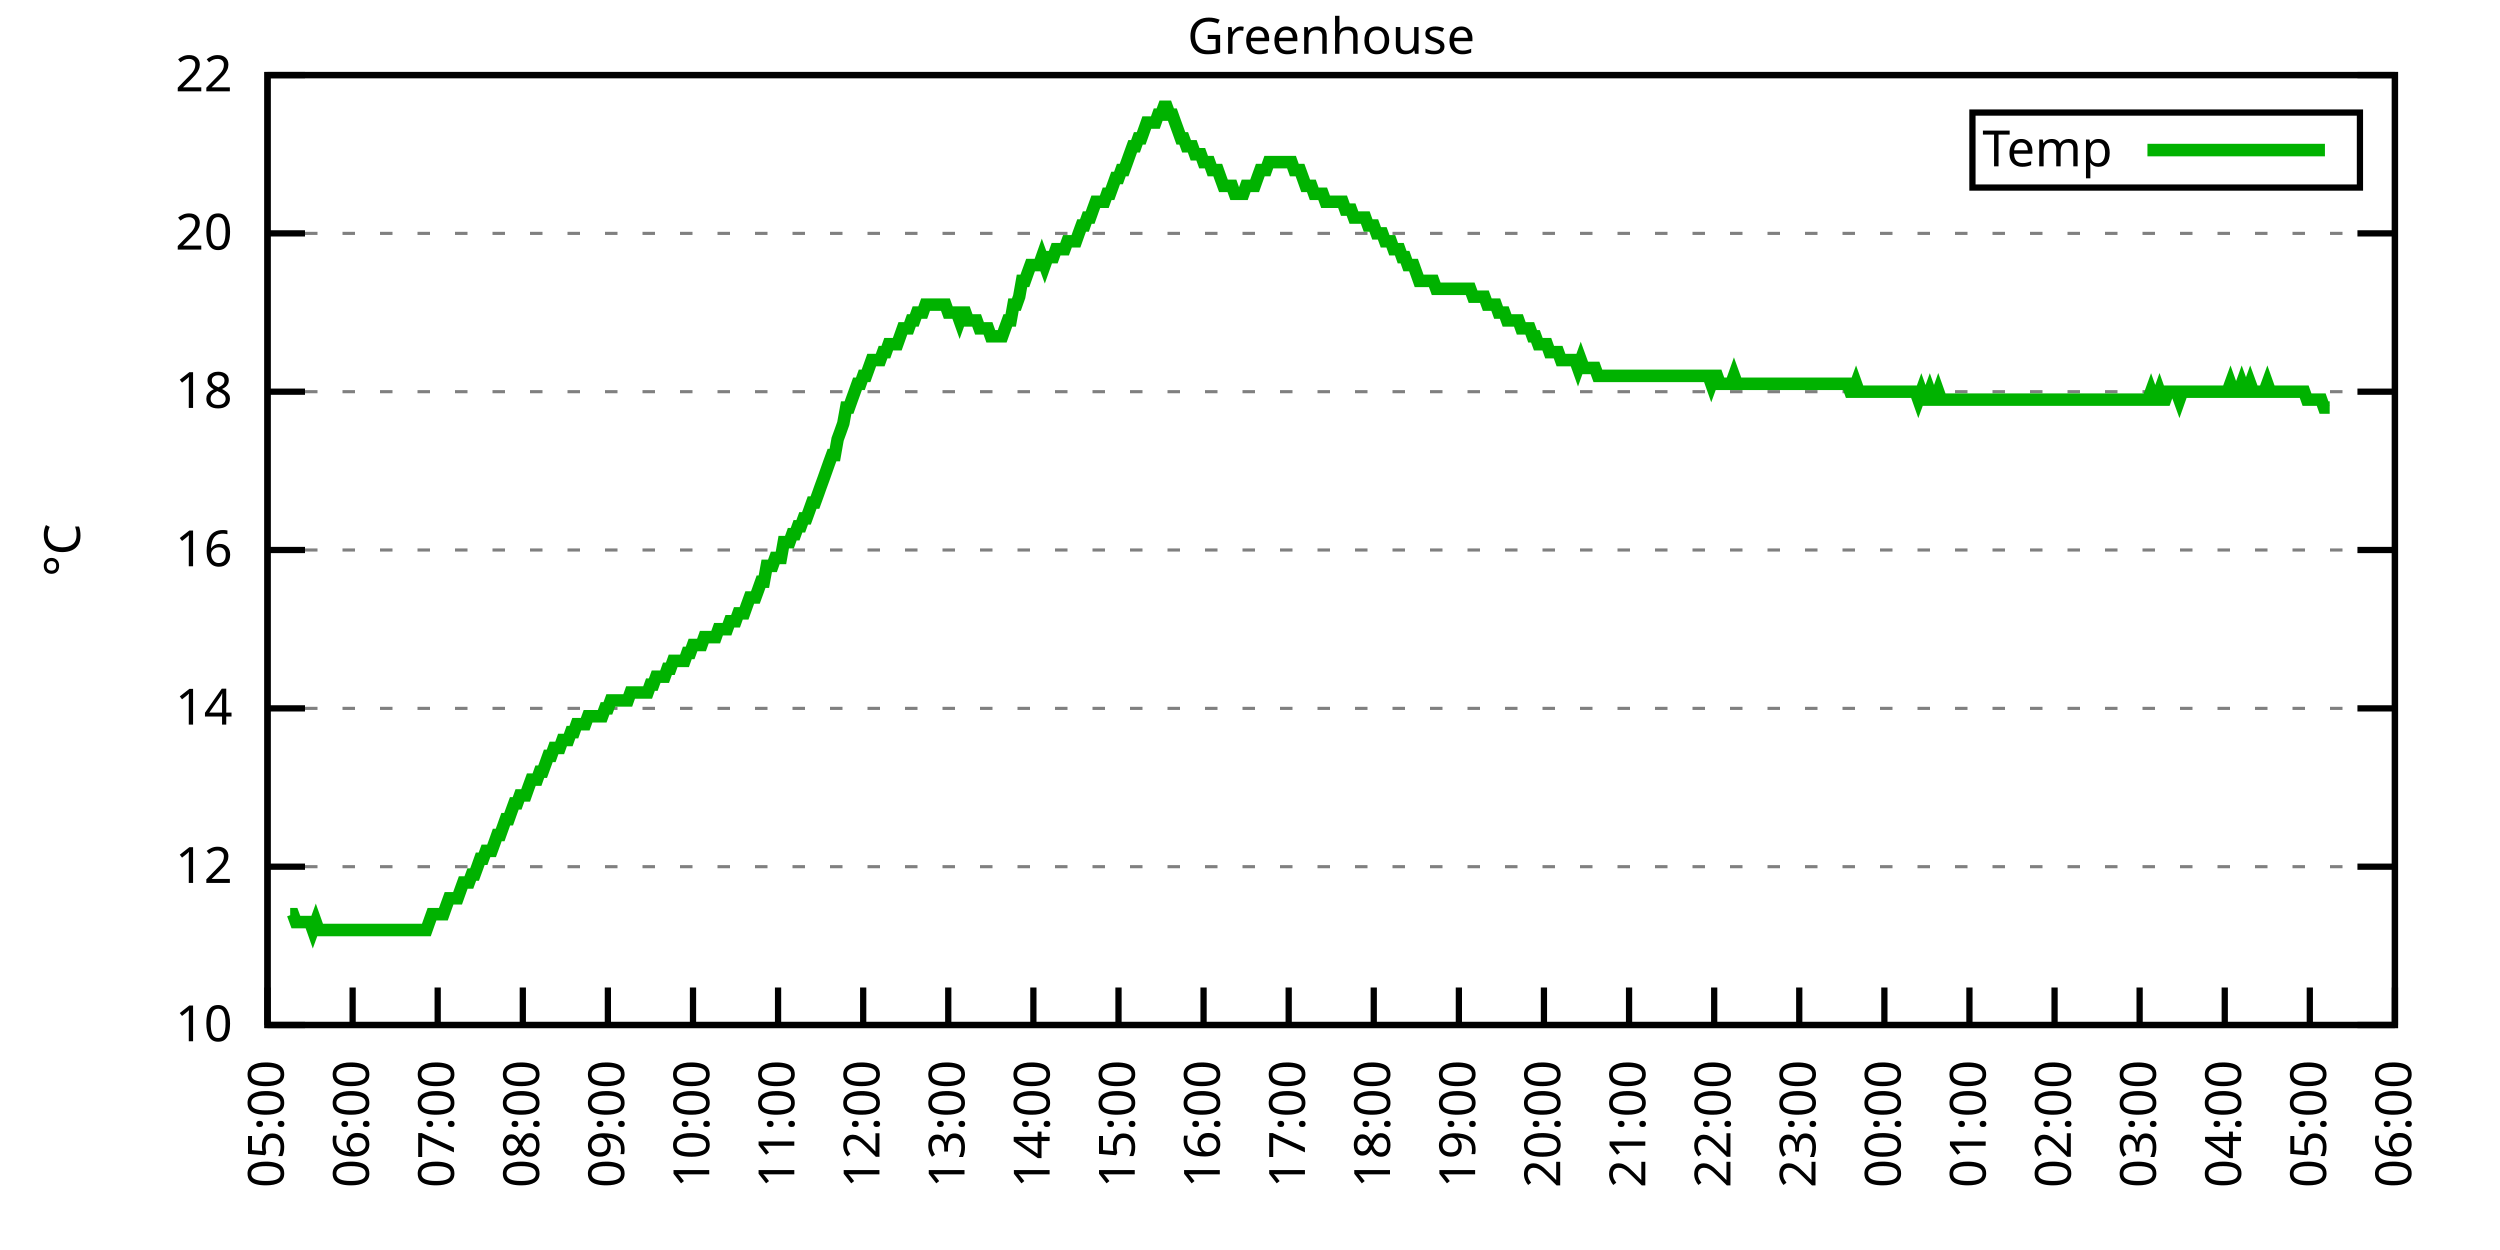
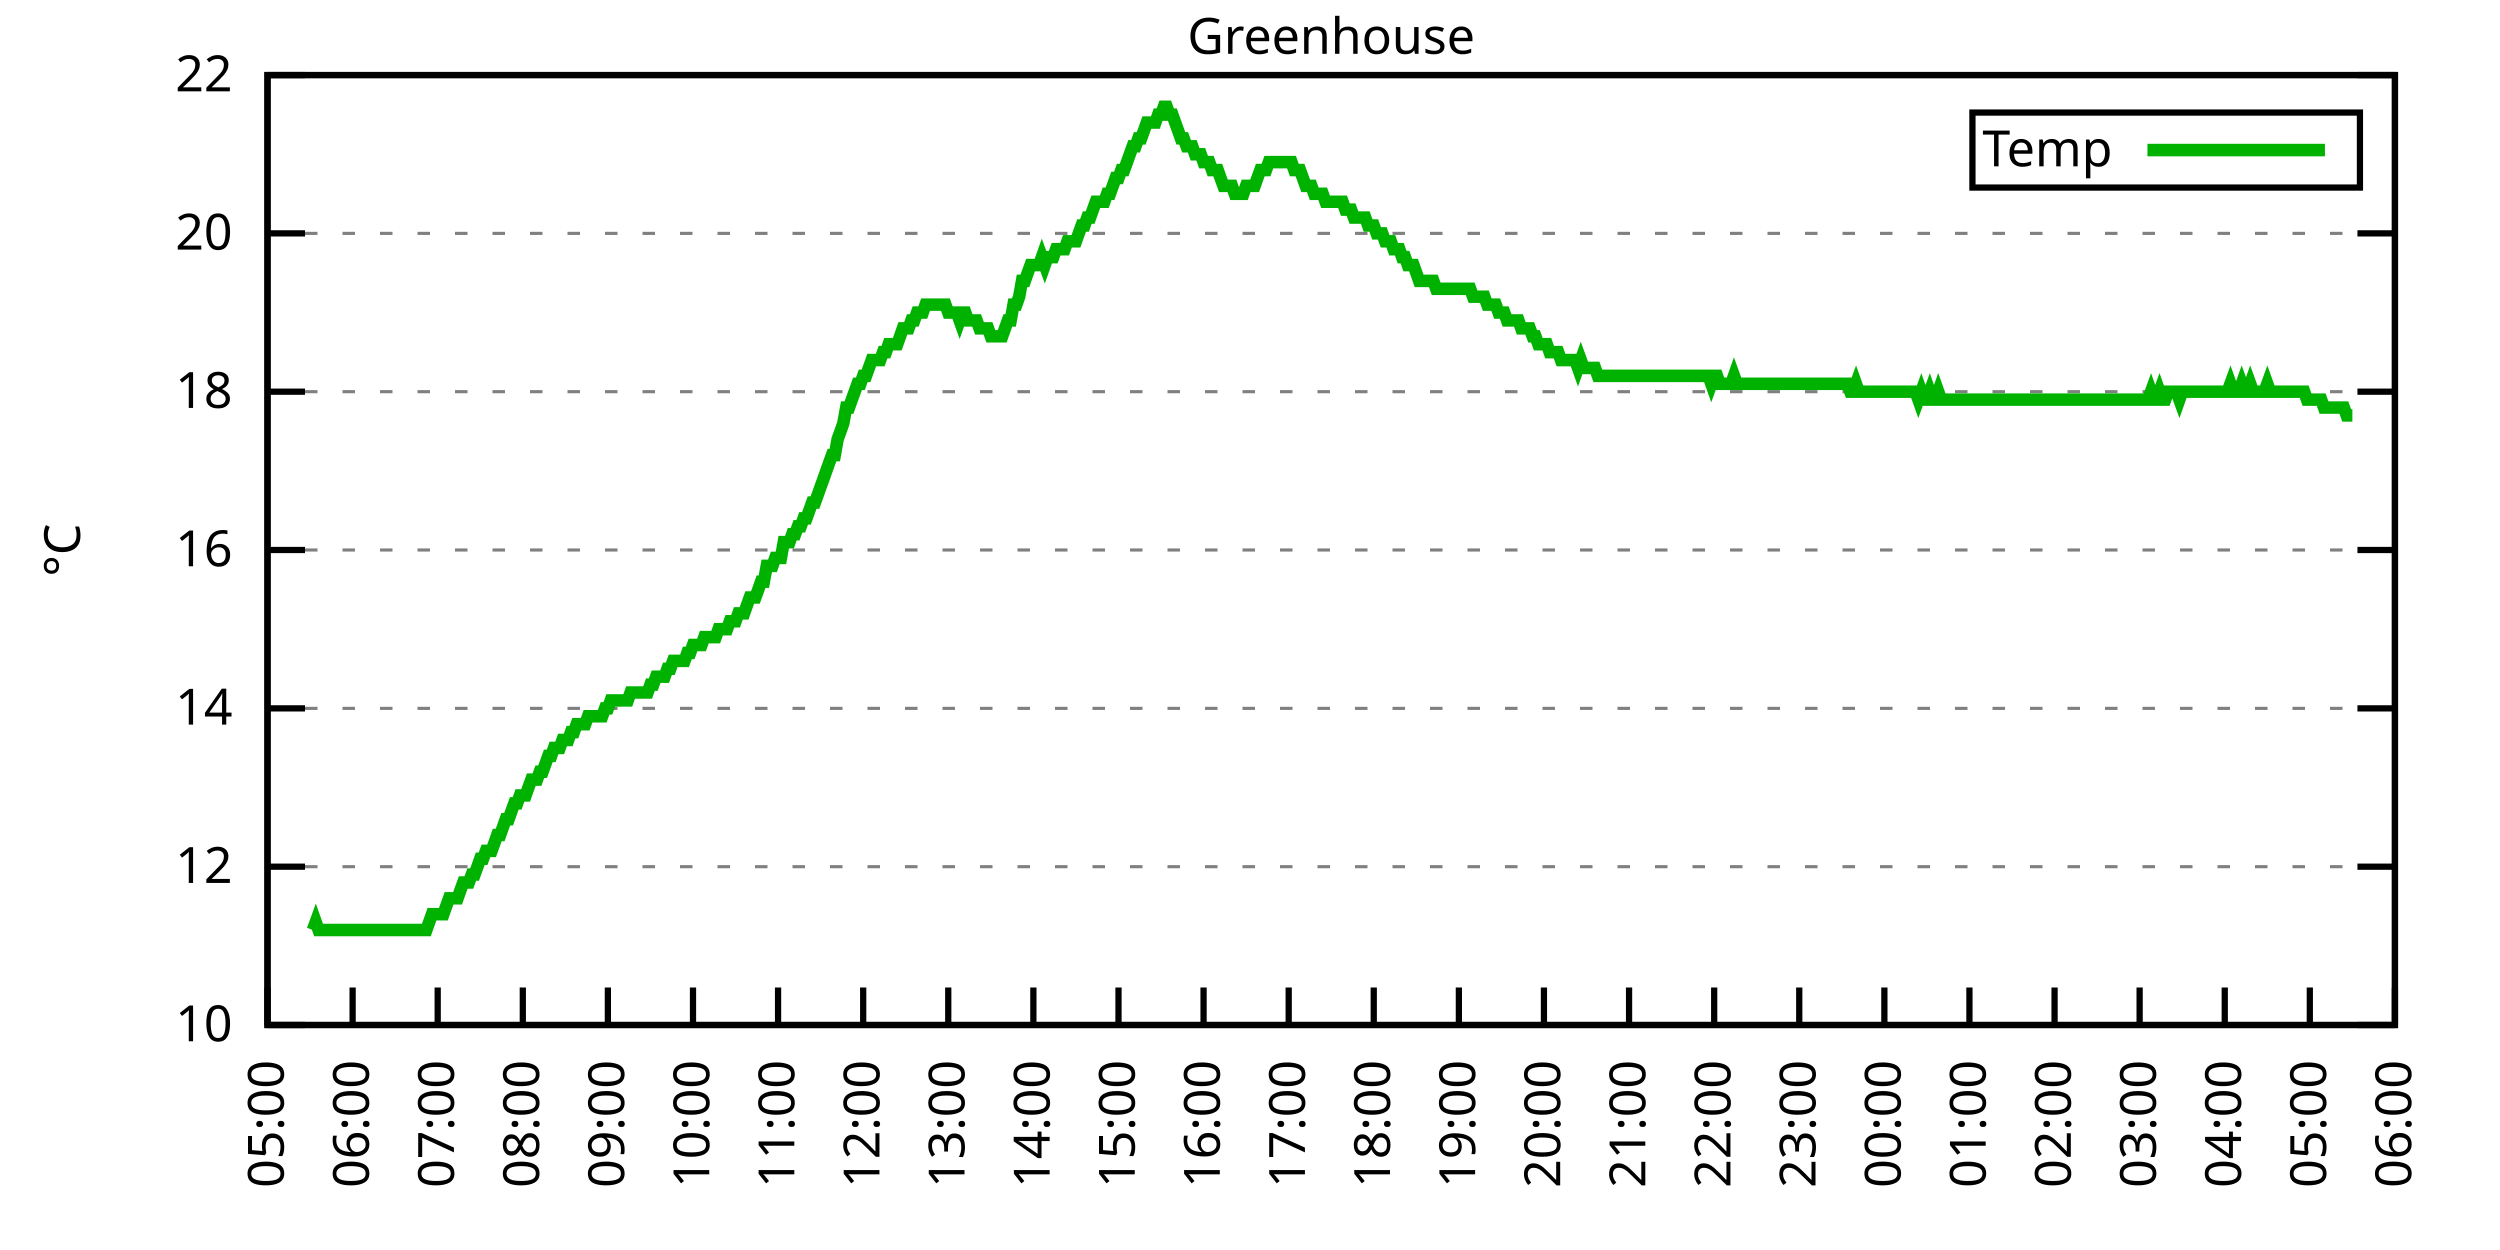
<svg xmlns="http://www.w3.org/2000/svg" xmlns:xlink="http://www.w3.org/1999/xlink" width="400" height="200" viewBox="0 0 400 200">
  <g id="gnuplot_canvas">
    <rect x="0" y="0" width="400" height="200" fill="none" />
    <defs>
      <circle id="gpDot" r="0.5" stroke-width="0.5" stroke="currentColor" />
      <path id="gpPt0" stroke-width="0.333" stroke="currentColor" d="M-1,0 h2 M0,-1 v2" />
      <path id="gpPt1" stroke-width="0.333" stroke="currentColor" d="M-1,-1 L1,1 M1,-1 L-1,1" />
      <path id="gpPt2" stroke-width="0.333" stroke="currentColor" d="M-1,0 L1,0 M0,-1 L0,1 M-1,-1 L1,1 M-1,1 L1,-1" />
      <rect id="gpPt3" stroke-width="0.333" stroke="currentColor" x="-1" y="-1" width="2" height="2" />
      <rect id="gpPt4" stroke-width="0.333" stroke="currentColor" fill="currentColor" x="-1" y="-1" width="2" height="2" />
      <circle id="gpPt5" stroke-width="0.333" stroke="currentColor" cx="0" cy="0" r="1" />
      <use xlink:href="#gpPt5" id="gpPt6" fill="currentColor" stroke="none" />
      <path id="gpPt7" stroke-width="0.333" stroke="currentColor" d="M0,-1.33 L-1.33,0.67 L1.33,0.67 z" />
      <use xlink:href="#gpPt7" id="gpPt8" fill="currentColor" stroke="none" />
      <use xlink:href="#gpPt7" id="gpPt9" stroke="currentColor" transform="rotate(180)" />
      <use xlink:href="#gpPt9" id="gpPt10" fill="currentColor" stroke="none" />
      <use xlink:href="#gpPt3" id="gpPt11" stroke="currentColor" transform="rotate(45)" />
      <use xlink:href="#gpPt11" id="gpPt12" fill="currentColor" stroke="none" />
      <path id="gpPt13" stroke-width="0.333" stroke="currentColor" d="M0,1.330 L1.265,0.411 L0.782,-1.067 L-0.782,-1.076 L-1.265,0.411 z" />
      <use xlink:href="#gpPt13" id="gpPt14" fill="currentColor" stroke="none" />
      <filter id="textbox" filterUnits="objectBoundingBox" x="0" y="0" height="1" width="1">
        <feFlood flood-color="white" flood-opacity="1" result="bgnd" />
        <feComposite in="SourceGraphic" in2="bgnd" operator="atop" />
      </filter>
      <filter id="greybox" filterUnits="objectBoundingBox" x="0" y="0" height="1" width="1">
        <feFlood flood-color="lightgrey" flood-opacity="1" result="grey" />
        <feComposite in="SourceGraphic" in2="grey" operator="atop" />
      </filter>
    </defs>
    <g fill="none" color="white" stroke="currentColor" stroke-width="1.00" stroke-linecap="butt" stroke-linejoin="miter">
</g>
    <g fill="none" color="black" stroke="currentColor" stroke-width="1.00" stroke-linecap="butt" stroke-linejoin="miter">
      <g stroke="none" shape-rendering="crispEdges">
        <polygon fill="rgb(255, 255, 255)" points="42.80,164.00 383.18,164.00 383.18,12.02 42.80,12.02 " />
      </g>
    </g>
    <g fill="none" color="black" stroke="currentColor" stroke-width="1.00" stroke-linecap="butt" stroke-linejoin="miter">
</g>
    <g fill="none" color="black" stroke="black" stroke-width="0.50" stroke-linecap="butt" stroke-linejoin="miter">
</g>
    <g fill="none" color="gray" stroke="currentColor" stroke-width="0.50" stroke-linecap="butt" stroke-linejoin="miter">
      <path stroke="gray" stroke-dasharray="2,4" class="gridline" d="M42.80,164.00 L383.19,164.00  " />
    </g>
    <g fill="none" color="gray" stroke="gray" stroke-width="1.00" stroke-linecap="butt" stroke-linejoin="miter">
</g>
    <g fill="none" color="black" stroke="currentColor" stroke-width="1.00" stroke-linecap="butt" stroke-linejoin="miter">
      <path stroke="black" d="M42.80,164.00 L48.80,164.00 M383.19,164.00 L377.19,164.00  " />
      <g transform="translate(37.20,166.60)" stroke="none" fill="black" font-family="Sans" font-size="8.00" text-anchor="end">
        <text>
          <tspan font-family="Sans"> 10</tspan>
        </text>
      </g>
    </g>
    <g fill="none" color="black" stroke="currentColor" stroke-width="1.00" stroke-linecap="butt" stroke-linejoin="miter">
</g>
    <g fill="none" color="black" stroke="black" stroke-width="0.50" stroke-linecap="butt" stroke-linejoin="miter">
</g>
    <g fill="none" color="gray" stroke="currentColor" stroke-width="0.50" stroke-linecap="butt" stroke-linejoin="miter">
      <path stroke="gray" stroke-dasharray="2,4" class="gridline" d="M42.80,138.67 L383.19,138.67  " />
    </g>
    <g fill="none" color="gray" stroke="gray" stroke-width="1.00" stroke-linecap="butt" stroke-linejoin="miter">
</g>
    <g fill="none" color="black" stroke="currentColor" stroke-width="1.00" stroke-linecap="butt" stroke-linejoin="miter">
      <path stroke="black" d="M42.80,138.67 L48.80,138.67 M383.19,138.67 L377.19,138.67  " />
      <g transform="translate(37.20,141.27)" stroke="none" fill="black" font-family="Sans" font-size="8.00" text-anchor="end">
        <text>
          <tspan font-family="Sans"> 12</tspan>
        </text>
      </g>
    </g>
    <g fill="none" color="black" stroke="currentColor" stroke-width="1.00" stroke-linecap="butt" stroke-linejoin="miter">
</g>
    <g fill="none" color="black" stroke="black" stroke-width="0.50" stroke-linecap="butt" stroke-linejoin="miter">
</g>
    <g fill="none" color="gray" stroke="currentColor" stroke-width="0.50" stroke-linecap="butt" stroke-linejoin="miter">
      <path stroke="gray" stroke-dasharray="2,4" class="gridline" d="M42.80,113.34 L383.19,113.34  " />
    </g>
    <g fill="none" color="gray" stroke="gray" stroke-width="1.00" stroke-linecap="butt" stroke-linejoin="miter">
</g>
    <g fill="none" color="black" stroke="currentColor" stroke-width="1.00" stroke-linecap="butt" stroke-linejoin="miter">
      <path stroke="black" d="M42.80,113.34 L48.80,113.34 M383.19,113.34 L377.19,113.34  " />
      <g transform="translate(37.20,115.94)" stroke="none" fill="black" font-family="Sans" font-size="8.00" text-anchor="end">
        <text>
          <tspan font-family="Sans"> 14</tspan>
        </text>
      </g>
    </g>
    <g fill="none" color="black" stroke="currentColor" stroke-width="1.00" stroke-linecap="butt" stroke-linejoin="miter">
</g>
    <g fill="none" color="black" stroke="black" stroke-width="0.50" stroke-linecap="butt" stroke-linejoin="miter">
</g>
    <g fill="none" color="gray" stroke="currentColor" stroke-width="0.50" stroke-linecap="butt" stroke-linejoin="miter">
      <path stroke="gray" stroke-dasharray="2,4" class="gridline" d="M42.80,88.00 L383.19,88.00  " />
    </g>
    <g fill="none" color="gray" stroke="gray" stroke-width="1.00" stroke-linecap="butt" stroke-linejoin="miter">
</g>
    <g fill="none" color="black" stroke="currentColor" stroke-width="1.00" stroke-linecap="butt" stroke-linejoin="miter">
      <path stroke="black" d="M42.80,88.00 L48.80,88.00 M383.19,88.00 L377.19,88.00  " />
      <g transform="translate(37.20,90.60)" stroke="none" fill="black" font-family="Sans" font-size="8.00" text-anchor="end">
        <text>
          <tspan font-family="Sans"> 16</tspan>
        </text>
      </g>
    </g>
    <g fill="none" color="black" stroke="currentColor" stroke-width="1.00" stroke-linecap="butt" stroke-linejoin="miter">
</g>
    <g fill="none" color="black" stroke="black" stroke-width="0.50" stroke-linecap="butt" stroke-linejoin="miter">
</g>
    <g fill="none" color="gray" stroke="currentColor" stroke-width="0.50" stroke-linecap="butt" stroke-linejoin="miter">
      <path stroke="gray" stroke-dasharray="2,4" class="gridline" d="M42.80,62.67 L383.19,62.67  " />
    </g>
    <g fill="none" color="gray" stroke="gray" stroke-width="1.00" stroke-linecap="butt" stroke-linejoin="miter">
</g>
    <g fill="none" color="black" stroke="currentColor" stroke-width="1.00" stroke-linecap="butt" stroke-linejoin="miter">
      <path stroke="black" d="M42.80,62.67 L48.80,62.67 M383.19,62.67 L377.19,62.67  " />
      <g transform="translate(37.20,65.27)" stroke="none" fill="black" font-family="Sans" font-size="8.00" text-anchor="end">
        <text>
          <tspan font-family="Sans"> 18</tspan>
        </text>
      </g>
    </g>
    <g fill="none" color="black" stroke="currentColor" stroke-width="1.00" stroke-linecap="butt" stroke-linejoin="miter">
</g>
    <g fill="none" color="black" stroke="black" stroke-width="0.50" stroke-linecap="butt" stroke-linejoin="miter">
</g>
    <g fill="none" color="gray" stroke="currentColor" stroke-width="0.50" stroke-linecap="butt" stroke-linejoin="miter">
      <path stroke="gray" stroke-dasharray="2,4" class="gridline" d="M42.80,37.34 L383.19,37.34  " />
    </g>
    <g fill="none" color="gray" stroke="gray" stroke-width="1.00" stroke-linecap="butt" stroke-linejoin="miter">
</g>
    <g fill="none" color="black" stroke="currentColor" stroke-width="1.00" stroke-linecap="butt" stroke-linejoin="miter">
      <path stroke="black" d="M42.80,37.34 L48.80,37.34 M383.19,37.34 L377.19,37.34  " />
      <g transform="translate(37.20,39.94)" stroke="none" fill="black" font-family="Sans" font-size="8.00" text-anchor="end">
        <text>
          <tspan font-family="Sans"> 20</tspan>
        </text>
      </g>
    </g>
    <g fill="none" color="black" stroke="currentColor" stroke-width="1.00" stroke-linecap="butt" stroke-linejoin="miter">
</g>
    <g fill="none" color="black" stroke="black" stroke-width="0.50" stroke-linecap="butt" stroke-linejoin="miter">
</g>
    <g fill="none" color="gray" stroke="currentColor" stroke-width="0.50" stroke-linecap="butt" stroke-linejoin="miter">
      <path stroke="gray" stroke-dasharray="2,4" class="gridline" d="M42.80,12.01 L383.19,12.01  " />
    </g>
    <g fill="none" color="gray" stroke="gray" stroke-width="1.00" stroke-linecap="butt" stroke-linejoin="miter">
</g>
    <g fill="none" color="black" stroke="currentColor" stroke-width="1.00" stroke-linecap="butt" stroke-linejoin="miter">
      <path stroke="black" d="M42.80,12.01 L48.80,12.01 M383.19,12.01 L377.19,12.01  " />
      <g transform="translate(37.20,14.61)" stroke="none" fill="black" font-family="Sans" font-size="8.00" text-anchor="end">
        <text>
          <tspan font-family="Sans"> 22</tspan>
        </text>
      </g>
    </g>
    <g fill="none" color="black" stroke="currentColor" stroke-width="1.00" stroke-linecap="butt" stroke-linejoin="miter">
      <path stroke="black" d="M42.80,164.00 L42.80,158.00  " />
      <g transform="translate(45.40,169.60) rotate(270.00)" stroke="none" fill="black" font-family="Sans" font-size="8.00" text-anchor="end">
        <text>
          <tspan font-family="Sans">05:00</tspan>
        </text>
      </g>
    </g>
    <g fill="none" color="black" stroke="currentColor" stroke-width="1.00" stroke-linecap="butt" stroke-linejoin="miter">
      <path stroke="black" d="M56.42,164.00 L56.42,158.00  " />
      <g transform="translate(59.02,169.60) rotate(270.00)" stroke="none" fill="black" font-family="Sans" font-size="8.00" text-anchor="end">
        <text>
          <tspan font-family="Sans">06:00</tspan>
        </text>
      </g>
    </g>
    <g fill="none" color="black" stroke="currentColor" stroke-width="1.00" stroke-linecap="butt" stroke-linejoin="miter">
      <path stroke="black" d="M70.03,164.00 L70.03,158.00  " />
      <g transform="translate(72.63,169.60) rotate(270.00)" stroke="none" fill="black" font-family="Sans" font-size="8.00" text-anchor="end">
        <text>
          <tspan font-family="Sans">07:00</tspan>
        </text>
      </g>
    </g>
    <g fill="none" color="black" stroke="currentColor" stroke-width="1.00" stroke-linecap="butt" stroke-linejoin="miter">
      <path stroke="black" d="M83.65,164.00 L83.65,158.00  " />
      <g transform="translate(86.25,169.60) rotate(270.00)" stroke="none" fill="black" font-family="Sans" font-size="8.00" text-anchor="end">
        <text>
          <tspan font-family="Sans">08:00</tspan>
        </text>
      </g>
    </g>
    <g fill="none" color="black" stroke="currentColor" stroke-width="1.00" stroke-linecap="butt" stroke-linejoin="miter">
      <path stroke="black" d="M97.26,164.00 L97.26,158.00  " />
      <g transform="translate(99.86,169.60) rotate(270.00)" stroke="none" fill="black" font-family="Sans" font-size="8.00" text-anchor="end">
        <text>
          <tspan font-family="Sans">09:00</tspan>
        </text>
      </g>
    </g>
    <g fill="none" color="black" stroke="currentColor" stroke-width="1.00" stroke-linecap="butt" stroke-linejoin="miter">
      <path stroke="black" d="M110.88,164.00 L110.88,158.00  " />
      <g transform="translate(113.48,169.60) rotate(270.00)" stroke="none" fill="black" font-family="Sans" font-size="8.00" text-anchor="end">
        <text>
          <tspan font-family="Sans">10:00</tspan>
        </text>
      </g>
    </g>
    <g fill="none" color="black" stroke="currentColor" stroke-width="1.00" stroke-linecap="butt" stroke-linejoin="miter">
      <path stroke="black" d="M124.49,164.00 L124.49,158.00  " />
      <g transform="translate(127.09,169.60) rotate(270.00)" stroke="none" fill="black" font-family="Sans" font-size="8.00" text-anchor="end">
        <text>
          <tspan font-family="Sans">11:00</tspan>
        </text>
      </g>
    </g>
    <g fill="none" color="black" stroke="currentColor" stroke-width="1.00" stroke-linecap="butt" stroke-linejoin="miter">
      <path stroke="black" d="M138.11,164.00 L138.11,158.00  " />
      <g transform="translate(140.71,169.60) rotate(270.00)" stroke="none" fill="black" font-family="Sans" font-size="8.00" text-anchor="end">
        <text>
          <tspan font-family="Sans">12:00</tspan>
        </text>
      </g>
    </g>
    <g fill="none" color="black" stroke="currentColor" stroke-width="1.00" stroke-linecap="butt" stroke-linejoin="miter">
      <path stroke="black" d="M151.72,164.00 L151.72,158.00  " />
      <g transform="translate(154.32,169.60) rotate(270.00)" stroke="none" fill="black" font-family="Sans" font-size="8.00" text-anchor="end">
        <text>
          <tspan font-family="Sans">13:00</tspan>
        </text>
      </g>
    </g>
    <g fill="none" color="black" stroke="currentColor" stroke-width="1.00" stroke-linecap="butt" stroke-linejoin="miter">
      <path stroke="black" d="M165.34,164.00 L165.34,158.00  " />
      <g transform="translate(167.94,169.60) rotate(270.00)" stroke="none" fill="black" font-family="Sans" font-size="8.00" text-anchor="end">
        <text>
          <tspan font-family="Sans">14:00</tspan>
        </text>
      </g>
    </g>
    <g fill="none" color="black" stroke="currentColor" stroke-width="1.00" stroke-linecap="butt" stroke-linejoin="miter">
      <path stroke="black" d="M178.96,164.00 L178.96,158.00  " />
      <g transform="translate(181.56,169.60) rotate(270.00)" stroke="none" fill="black" font-family="Sans" font-size="8.00" text-anchor="end">
        <text>
          <tspan font-family="Sans">15:00</tspan>
        </text>
      </g>
    </g>
    <g fill="none" color="black" stroke="currentColor" stroke-width="1.00" stroke-linecap="butt" stroke-linejoin="miter">
      <path stroke="black" d="M192.57,164.00 L192.57,158.00  " />
      <g transform="translate(195.17,169.60) rotate(270.00)" stroke="none" fill="black" font-family="Sans" font-size="8.00" text-anchor="end">
        <text>
          <tspan font-family="Sans">16:00</tspan>
        </text>
      </g>
    </g>
    <g fill="none" color="black" stroke="currentColor" stroke-width="1.00" stroke-linecap="butt" stroke-linejoin="miter">
      <path stroke="black" d="M206.19,164.00 L206.19,158.00  " />
      <g transform="translate(208.79,169.60) rotate(270.00)" stroke="none" fill="black" font-family="Sans" font-size="8.00" text-anchor="end">
        <text>
          <tspan font-family="Sans">17:00</tspan>
        </text>
      </g>
    </g>
    <g fill="none" color="black" stroke="currentColor" stroke-width="1.00" stroke-linecap="butt" stroke-linejoin="miter">
      <path stroke="black" d="M219.80,164.00 L219.80,158.00  " />
      <g transform="translate(222.40,169.60) rotate(270.00)" stroke="none" fill="black" font-family="Sans" font-size="8.00" text-anchor="end">
        <text>
          <tspan font-family="Sans">18:00</tspan>
        </text>
      </g>
    </g>
    <g fill="none" color="black" stroke="currentColor" stroke-width="1.00" stroke-linecap="butt" stroke-linejoin="miter">
      <path stroke="black" d="M233.42,164.00 L233.42,158.00  " />
      <g transform="translate(236.02,169.60) rotate(270.00)" stroke="none" fill="black" font-family="Sans" font-size="8.00" text-anchor="end">
        <text>
          <tspan font-family="Sans">19:00</tspan>
        </text>
      </g>
    </g>
    <g fill="none" color="black" stroke="currentColor" stroke-width="1.00" stroke-linecap="butt" stroke-linejoin="miter">
      <path stroke="black" d="M247.03,164.00 L247.03,158.00  " />
      <g transform="translate(249.63,169.60) rotate(270.00)" stroke="none" fill="black" font-family="Sans" font-size="8.00" text-anchor="end">
        <text>
          <tspan font-family="Sans">20:00</tspan>
        </text>
      </g>
    </g>
    <g fill="none" color="black" stroke="currentColor" stroke-width="1.00" stroke-linecap="butt" stroke-linejoin="miter">
      <path stroke="black" d="M260.65,164.00 L260.65,158.00  " />
      <g transform="translate(263.25,169.60) rotate(270.00)" stroke="none" fill="black" font-family="Sans" font-size="8.00" text-anchor="end">
        <text>
          <tspan font-family="Sans">21:00</tspan>
        </text>
      </g>
    </g>
    <g fill="none" color="black" stroke="currentColor" stroke-width="1.00" stroke-linecap="butt" stroke-linejoin="miter">
      <path stroke="black" d="M274.27,164.00 L274.27,158.00  " />
      <g transform="translate(276.87,169.60) rotate(270.00)" stroke="none" fill="black" font-family="Sans" font-size="8.00" text-anchor="end">
        <text>
          <tspan font-family="Sans">22:00</tspan>
        </text>
      </g>
    </g>
    <g fill="none" color="black" stroke="currentColor" stroke-width="1.00" stroke-linecap="butt" stroke-linejoin="miter">
      <path stroke="black" d="M287.88,164.00 L287.88,158.00  " />
      <g transform="translate(290.48,169.60) rotate(270.00)" stroke="none" fill="black" font-family="Sans" font-size="8.00" text-anchor="end">
        <text>
          <tspan font-family="Sans">23:00</tspan>
        </text>
      </g>
    </g>
    <g fill="none" color="black" stroke="currentColor" stroke-width="1.00" stroke-linecap="butt" stroke-linejoin="miter">
      <path stroke="black" d="M301.50,164.00 L301.50,158.00  " />
      <g transform="translate(304.10,169.60) rotate(270.00)" stroke="none" fill="black" font-family="Sans" font-size="8.00" text-anchor="end">
        <text>
          <tspan font-family="Sans">00:00</tspan>
        </text>
      </g>
    </g>
    <g fill="none" color="black" stroke="currentColor" stroke-width="1.00" stroke-linecap="butt" stroke-linejoin="miter">
      <path stroke="black" d="M315.11,164.00 L315.11,158.00  " />
      <g transform="translate(317.71,169.60) rotate(270.00)" stroke="none" fill="black" font-family="Sans" font-size="8.00" text-anchor="end">
        <text>
          <tspan font-family="Sans">01:00</tspan>
        </text>
      </g>
    </g>
    <g fill="none" color="black" stroke="currentColor" stroke-width="1.00" stroke-linecap="butt" stroke-linejoin="miter">
      <path stroke="black" d="M328.73,164.00 L328.73,158.00  " />
      <g transform="translate(331.33,169.60) rotate(270.00)" stroke="none" fill="black" font-family="Sans" font-size="8.00" text-anchor="end">
        <text>
          <tspan font-family="Sans">02:00</tspan>
        </text>
      </g>
    </g>
    <g fill="none" color="black" stroke="currentColor" stroke-width="1.00" stroke-linecap="butt" stroke-linejoin="miter">
      <path stroke="black" d="M342.34,164.00 L342.34,158.00  " />
      <g transform="translate(344.94,169.60) rotate(270.00)" stroke="none" fill="black" font-family="Sans" font-size="8.00" text-anchor="end">
        <text>
          <tspan font-family="Sans">03:00</tspan>
        </text>
      </g>
    </g>
    <g fill="none" color="black" stroke="currentColor" stroke-width="1.00" stroke-linecap="butt" stroke-linejoin="miter">
      <path stroke="black" d="M355.96,164.00 L355.96,158.00  " />
      <g transform="translate(358.56,169.60) rotate(270.00)" stroke="none" fill="black" font-family="Sans" font-size="8.00" text-anchor="end">
        <text>
          <tspan font-family="Sans">04:00</tspan>
        </text>
      </g>
    </g>
    <g fill="none" color="black" stroke="currentColor" stroke-width="1.00" stroke-linecap="butt" stroke-linejoin="miter">
      <path stroke="black" d="M369.57,164.00 L369.57,158.00  " />
      <g transform="translate(372.17,169.60) rotate(270.00)" stroke="none" fill="black" font-family="Sans" font-size="8.00" text-anchor="end">
        <text>
          <tspan font-family="Sans">05:00</tspan>
        </text>
      </g>
    </g>
    <g fill="none" color="black" stroke="currentColor" stroke-width="1.00" stroke-linecap="butt" stroke-linejoin="miter">
      <path stroke="black" d="M383.19,164.00 L383.19,158.00  " />
      <g transform="translate(385.79,169.60) rotate(270.00)" stroke="none" fill="black" font-family="Sans" font-size="8.00" text-anchor="end">
        <text>
          <tspan font-family="Sans">06:00</tspan>
        </text>
      </g>
    </g>
    <g fill="none" color="black" stroke="currentColor" stroke-width="1.00" stroke-linecap="butt" stroke-linejoin="miter">
</g>
    <g fill="none" color="black" stroke="currentColor" stroke-width="1.00" stroke-linecap="butt" stroke-linejoin="miter">
      <path stroke="black" d="M42.80,12.01 L42.80,164.00 L383.19,164.00 L383.19,12.01 L42.80,12.01 Z  " />
    </g>
    <g fill="none" color="black" stroke="currentColor" stroke-width="1.00" stroke-linecap="butt" stroke-linejoin="miter">
</g>
    <g fill="none" color="black" stroke="currentColor" stroke-width="1.00" stroke-linecap="butt" stroke-linejoin="miter">
      <path stroke="black" d="M315.59,30.01 L315.59,18.01 L377.59,18.01 L377.59,30.01 L315.59,30.01 Z  " />
    </g>
    <g id="Greenhouse_plot_1">
      <g fill="none" color="white" stroke="black" stroke-width="2.00" stroke-linecap="butt" stroke-linejoin="miter">
</g>
      <g fill="none" color="black" stroke="currentColor" stroke-width="2.00" stroke-linecap="butt" stroke-linejoin="miter">
        <g transform="translate(337.99,26.61)" stroke="none" fill="black" font-family="Sans" font-size="8.00" text-anchor="end">
          <text>
            <tspan font-family="Sans">Temp</tspan>
          </text>
        </g>
      </g>
      <g fill="none" color="black" stroke="currentColor" stroke-width="2.00" stroke-linecap="butt" stroke-linejoin="miter">
-         <path stroke="rgb(  0, 178,   0)" d="M343.59,24.01 L371.99,24.01 M46.43,146.27 L46.88,146.27 L47.34,147.53 L47.79,147.53 L48.25,147.53 L48.70,147.53   L49.15,147.53 L49.61,147.53 L50.06,148.80 L50.52,147.53 L50.97,148.80 L51.42,148.80 L51.88,148.80 L52.33,148.80   L52.78,148.80 L53.24,148.80 L53.69,148.80 L54.15,148.80 L54.60,148.80 L55.05,148.80 L55.51,148.80 L55.96,148.80   L56.42,148.80 L56.87,148.80 L57.32,148.80 L57.78,148.80 L58.23,148.80 L58.68,148.80 L59.14,148.80 L59.59,148.80   L60.05,148.80 L60.50,148.80 L60.95,148.80 L61.41,148.80 L61.86,148.80 L62.32,148.80 L62.77,148.80 L63.22,148.80   L63.68,148.80 L64.13,148.80 L64.58,148.80 L65.04,148.80 L65.49,148.80 L65.95,148.80 L66.40,148.80 L66.85,148.80   L67.31,148.80 L67.76,148.80 L68.22,148.80 L68.67,147.53 L69.12,146.27 L69.58,146.27 L70.03,146.27 L70.49,146.27   L70.94,146.27 L71.39,145.00 L71.85,143.73 L72.30,143.73 L72.75,143.73 L73.21,143.73 L73.66,142.47 L74.12,141.20   L74.57,141.20 L75.02,141.20 L75.48,139.93 L75.93,139.93 L76.39,138.67 L76.84,137.40 L77.29,137.40 L77.75,136.14   L78.20,136.14 L78.65,136.14 L79.11,134.87 L79.56,133.60 L80.02,133.60 L80.47,132.34 L80.92,131.07 L81.38,131.07   L81.83,129.80 L82.29,128.54 L82.74,128.54 L83.19,127.27 L83.65,127.27 L84.10,127.27 L84.55,126.00 L85.01,124.74   L85.46,124.74 L85.92,124.74 L86.37,123.47 L86.82,123.47 L87.28,122.20 L87.73,120.94 L88.19,120.94 L88.64,119.67   L89.09,119.67 L89.55,119.67 L90.00,118.40 L90.45,118.40 L90.91,118.40 L91.36,117.14 L91.82,117.14 L92.27,115.87   L92.72,115.87 L93.18,115.87 L93.63,115.87 L94.09,114.60 L94.54,114.60 L94.99,114.60 L95.45,114.60 L95.90,114.60   L96.35,114.60 L96.81,113.34 L97.26,113.34 L97.72,112.07 L98.17,112.07 L98.62,112.07 L99.08,112.07 L99.53,112.07   L99.99,112.07 L100.44,112.07 L100.89,110.80 L101.35,110.80 L101.80,110.80 L102.25,110.80 L102.71,110.80 L103.16,110.80   L103.62,110.80 L104.07,109.54 L104.52,109.54 L104.98,108.27 L105.43,108.27 L105.89,108.27 L106.34,108.27 L106.79,107.00   L107.25,107.00 L107.70,105.74 L108.15,105.74 L108.61,105.74 L109.06,105.74 L109.52,105.74 L109.97,104.47 L110.42,104.47   L110.88,103.20 L111.33,103.20 L111.79,103.20 L112.24,103.20 L112.69,101.94 L113.15,101.94 L113.60,101.94 L114.05,101.94   L114.51,101.94 L114.96,100.67 L115.42,100.67 L115.87,100.67 L116.32,100.67 L116.78,99.40 L117.23,99.40 L117.69,99.40   L118.14,98.14 L118.59,98.14 L119.05,98.14 L119.50,96.87 L119.96,95.60 L120.41,95.60 L120.86,95.60 L121.32,94.34   L121.77,93.07 L122.22,93.07 L122.68,90.54 L123.13,90.54 L123.59,90.54 L124.04,89.27 L124.49,89.27 L124.95,89.27   L125.40,86.74 L125.86,86.74 L126.31,86.74 L126.76,85.47 L127.22,85.47 L127.67,84.21 L128.12,84.21 L128.58,82.94   L129.03,82.94 L129.49,81.67 L129.94,80.41 L130.39,80.41 L130.85,79.14 L131.30,77.87 L131.76,76.61 L132.21,75.34   L132.66,74.07 L133.12,72.81 L133.57,72.81 L134.02,70.27 L134.48,69.01 L134.93,67.74 L135.39,65.21 L135.84,65.21   L136.29,63.94 L136.75,62.67 L137.20,61.41 L137.66,61.41 L138.11,60.14 L138.56,60.14 L139.02,58.87 L139.47,57.61   L139.92,57.61 L140.38,57.61 L140.83,57.61 L141.29,56.34 L141.74,56.34 L142.19,55.07 L142.65,55.07 L143.10,55.07   L143.56,55.07 L144.01,53.81 L144.46,52.54 L144.92,52.54 L145.37,52.54 L145.82,51.27 L146.28,51.27 L146.73,50.01   L147.19,50.01 L147.64,50.01 L148.09,48.74 L148.55,48.74 L149.00,48.74 L149.46,48.74 L149.91,48.74 L150.36,48.74   L150.82,48.74 L151.27,48.74 L151.72,50.01 L152.18,50.01 L152.63,50.01 L153.09,50.01 L153.54,51.27 L153.99,50.01   L154.45,50.01 L154.90,51.27 L155.36,51.27 L155.81,51.27 L156.26,51.27 L156.72,52.54 L157.17,52.54 L157.62,52.54   L158.08,52.54 L158.53,53.81 L158.99,53.81 L159.44,53.81 L159.89,53.81 L160.35,53.81 L160.80,52.54 L161.26,51.27   L161.71,51.27 L162.16,48.74 L162.62,48.74 L163.07,47.47 L163.52,44.94 L163.98,44.94 L164.43,43.67 L164.89,42.41   L165.34,42.41 L165.79,42.41 L166.25,42.41 L166.70,41.14 L167.16,42.41 L167.61,41.14 L168.06,41.14 L168.52,41.14   L168.97,39.87 L169.43,39.87 L169.88,39.87 L170.33,39.87 L170.79,38.61 L171.24,38.61 L171.69,38.61 L172.15,38.61   L172.60,37.34 L173.06,36.08 L173.51,36.08 L173.96,34.81 L174.42,34.81 L174.87,33.54 L175.33,32.28 L175.78,32.28   L176.23,32.28 L176.69,32.28 L177.14,31.01 L177.59,31.01 L178.05,29.74 L178.50,28.48 L178.96,28.48 L179.41,27.21   L179.86,27.21 L180.32,25.94 L180.77,24.68 L181.23,23.41 L181.68,23.41 L182.13,22.14 L182.59,22.14 L183.04,20.88   L183.49,19.61 L183.95,19.61 L184.40,19.61 L184.86,19.61 L185.31,18.34 L185.76,18.34 L186.22,17.08 L186.67,17.08   L187.13,18.34 L187.58,18.34 L188.03,19.61 L188.49,20.88 L188.94,22.14 L189.39,22.14 L189.85,23.41 L190.30,23.41   L190.76,23.41 L191.21,24.68 L191.66,24.68 L192.12,24.68 L192.57,25.94 L193.03,25.94 L193.48,25.94 L193.93,27.21   L194.39,27.21 L194.84,27.21 L195.29,28.48 L195.75,29.74 L196.20,29.74 L196.66,29.74 L197.11,29.74 L197.56,31.01   L198.02,31.01 L198.47,31.01 L198.93,31.01 L199.38,29.74 L199.83,29.74 L200.29,29.74 L200.74,29.74 L201.19,28.48   L201.65,27.21 L202.10,27.21 L202.56,27.21 L203.01,25.94 L203.46,25.94 L203.92,25.94 L204.37,25.94 L204.83,25.94   L205.28,25.94 L205.73,25.94 L206.19,25.94 L206.64,25.94 L207.09,27.21 L207.55,27.21 L208.00,27.21 L208.46,28.48   L208.91,29.74 L209.36,29.74 L209.82,29.74 L210.27,31.01 L210.73,31.01 L211.18,31.01 L211.63,31.01 L212.09,32.28   L212.54,32.28 L213.00,32.28 L213.45,32.28 L213.90,32.28 L214.36,32.28 L214.81,32.28 L215.26,33.54 L215.72,33.54   L216.17,33.54 L216.63,34.81 L217.08,34.81 L217.53,34.81 L217.99,34.81 L218.44,34.81 L218.90,36.08 L219.35,36.08   L219.80,36.08 L220.26,37.34 L220.71,37.34 L221.16,37.34 L221.62,38.61 L222.07,38.61 L222.53,38.61 L222.98,39.87   L223.43,39.87 L223.89,39.87 L224.34,41.14 L224.80,41.14 L225.25,42.41 L225.70,42.41 L226.16,42.41 L226.61,43.67   L227.06,44.94 L227.52,44.94 L227.97,44.94 L228.43,44.94 L228.88,44.94 L229.33,44.94 L229.79,46.21 L230.24,46.21   L230.70,46.21 L231.15,46.21 L231.60,46.21 L232.06,46.21 L232.51,46.21 L232.96,46.21 L233.42,46.21 L233.87,46.21   L234.33,46.21 L234.78,46.21 L235.23,46.21 L235.69,47.47 L236.14,47.47 L236.60,47.47 L237.05,47.47 L237.50,47.47   L237.96,48.74 L238.41,48.74 L238.86,48.74 L239.32,48.74 L239.77,50.01 L240.23,50.01 L240.68,50.01 L241.13,51.27   L241.59,51.27 L242.04,51.27 L242.50,51.27 L242.95,51.27 L243.40,52.54 L243.86,52.54 L244.31,52.54 L244.76,52.54   L245.22,53.81 L245.67,53.81 L246.13,55.07 L246.58,55.07 L247.03,55.07 L247.49,55.07 L247.94,56.34 L248.40,56.34   L248.85,56.34 L249.30,56.34 L249.76,57.61 L250.21,57.61 L250.66,57.61 L251.12,57.61 L251.57,57.61 L252.03,57.61   L252.48,58.87 L252.93,57.61 L253.39,58.87 L253.84,58.87 L254.30,58.87 L254.75,58.87 L255.20,58.87 L255.66,60.14   L256.11,60.14 L256.56,60.14 L257.02,60.14 L257.47,60.14 L257.93,60.14 L258.38,60.14 L258.83,60.14 L259.29,60.14   L259.74,60.14 L260.20,60.14 L260.65,60.14 L261.10,60.14 L261.56,60.14 L262.01,60.14 L262.47,60.14 L262.92,60.14   L263.37,60.14 L263.83,60.14 L264.28,60.14 L264.73,60.14 L265.19,60.14 L265.64,60.14 L266.10,60.14 L266.55,60.14   L267.00,60.14 L267.46,60.14 L267.91,60.14 L268.37,60.14 L268.82,60.14 L269.27,60.14 L269.73,60.14 L270.18,60.14   L270.63,60.14 L271.09,60.14 L271.54,60.14 L272.00,60.14 L272.45,60.14 L272.90,60.14 L273.36,60.14 L273.81,61.41   L274.27,60.14 L274.72,60.14 L275.17,61.41 L275.63,61.41 L276.08,61.41 L276.53,61.41 L276.99,61.41 L277.44,60.14   L277.90,61.41 L278.35,61.41 L278.80,61.41 L279.26,61.41 L279.71,61.41 L280.17,61.41 L280.62,61.41 L281.07,61.41   L281.53,61.41 L281.98,61.41 L282.43,61.41 L282.89,61.41 L283.34,61.41 L283.80,61.41 L284.25,61.41 L284.70,61.41   L285.16,61.41 L285.61,61.41 L286.07,61.41 L286.52,61.41 L286.97,61.41 L287.43,61.41 L287.88,61.41 L288.33,61.41   L288.79,61.41 L289.24,61.41 L289.70,61.41 L290.15,61.41 L290.60,61.41 L291.06,61.41 L291.51,61.41 L291.97,61.41   L292.42,61.41 L292.87,61.41 L293.33,61.41 L293.78,61.41 L294.23,61.41 L294.69,61.41 L295.14,61.41 L295.60,61.41   L296.05,62.67 L296.50,62.67 L296.96,61.41 L297.41,62.67 L297.87,62.67 L298.32,62.67 L298.77,62.67 L299.23,62.67   L299.68,62.67 L300.13,62.67 L300.59,62.67 L301.04,62.67 L301.50,62.67 L301.95,62.67 L302.40,62.67 L302.86,62.67   L303.31,62.67 L303.77,62.67 L304.22,62.67 L304.67,62.67 L305.13,62.67 L305.58,62.67 L306.03,62.67 L306.49,62.67   L306.94,63.94 L307.40,62.67 L307.85,63.94 L308.30,63.94 L308.76,62.67 L309.21,63.94 L309.67,63.94 L310.12,62.67   L310.57,63.94 L311.03,63.94 L311.48,63.94 L311.94,63.94 L312.39,63.94 L312.84,63.94 L313.30,63.94 L313.75,63.94   L314.20,63.94 L314.66,63.94 L315.11,63.94 L315.57,63.94 L316.02,63.94 L316.47,63.94 L316.93,63.94 L317.38,63.94   L317.84,63.94 L318.29,63.94 L318.74,63.94 L319.20,63.94 L319.65,63.94 L320.10,63.94 L320.56,63.94 L321.01,63.94   L321.47,63.94 L321.92,63.94 L322.37,63.94 L322.83,63.94 L323.28,63.94 L323.74,63.94 L324.19,63.94 L324.64,63.94   L325.10,63.94 L325.55,63.94 L326.00,63.94 L326.46,63.94 L326.91,63.94 L327.37,63.94 L327.82,63.94 L328.27,63.94   L328.73,63.94 L329.18,63.94 L329.64,63.94 L330.09,63.94 L330.54,63.94 L331.00,63.94 L331.45,63.94 L331.90,63.94   L332.36,63.94 L332.81,63.94 L333.27,63.94 L333.72,63.94 L334.17,63.94 L334.63,63.94 L335.08,63.94 L335.54,63.94   L335.99,63.94 L336.44,63.94 L336.90,63.94 L337.35,63.94 L337.80,63.94 L338.26,63.94 L338.71,63.94 L339.17,63.94   L339.62,63.94 L340.07,63.94 L340.53,63.94 L340.98,63.94 L341.44,63.94 L341.89,63.94 L342.34,63.94 L342.80,63.94   L343.25,63.94 L343.70,63.94 L344.16,62.67 L344.61,63.94 L345.07,63.94 L345.52,62.67 L345.97,63.94 L346.43,63.94   L346.88,62.67 L347.34,62.67 L347.79,62.67 L348.24,62.67 L348.70,63.94 L349.15,62.67 L349.60,62.67 L350.06,62.67   L350.51,62.67 L350.97,62.67 L351.42,62.67 L351.87,62.67 L352.33,62.67 L352.78,62.67 L353.24,62.67 L353.69,62.67   L354.14,62.67 L354.60,62.67 L355.05,62.67 L355.50,62.67 L355.96,62.67 L356.41,62.67 L356.87,61.41 L357.32,62.67   L357.77,62.67 L358.23,62.67 L358.68,61.41 L359.14,62.67 L359.59,62.67 L360.04,61.41 L360.50,62.67 L360.95,62.67   L361.41,62.67 L361.86,62.67 L362.31,62.67 L362.77,61.41 L363.22,62.67 L363.67,62.67 L364.13,62.67 L364.58,62.67   L365.04,62.67 L365.49,62.67 L365.94,62.67 L366.40,62.67 L366.85,62.67 L367.31,62.67 L367.76,62.67 L368.21,62.67   L368.67,62.67 L369.12,63.94 L369.57,63.94 L370.03,63.94 L370.48,63.94 L370.94,63.94 L371.39,63.94 L371.84,65.21   L372.30,65.21 L372.75,65.21  " />
+         <path stroke="rgb(  0, 178,   0)" d="M343.59,24.01 L371.99,24.01 M50.06,148.80 L50.52,147.53 L50.97,148.80 L51.42,148.80 L51.88,148.80 L52.33,148.80   L52.78,148.80 L53.24,148.80 L53.69,148.80 L54.15,148.80 L54.60,148.80 L55.05,148.80 L55.51,148.80 L55.96,148.80   L56.42,148.80 L56.87,148.80 L57.32,148.80 L57.78,148.80 L58.23,148.80 L58.68,148.80 L59.14,148.80 L59.59,148.80   L60.05,148.80 L60.50,148.80 L60.95,148.80 L61.41,148.80 L61.86,148.80 L62.32,148.80 L62.77,148.80 L63.22,148.80   L63.68,148.80 L64.13,148.80 L64.58,148.80 L65.04,148.80 L65.49,148.80 L65.95,148.80 L66.40,148.80 L66.85,148.80   L67.31,148.80 L67.76,148.80 L68.22,148.80 L68.67,147.53 L69.12,146.27 L69.58,146.27 L70.03,146.27 L70.49,146.27   L70.94,146.27 L71.39,145.00 L71.85,143.73 L72.30,143.73 L72.75,143.73 L73.21,143.73 L73.66,142.47 L74.12,141.20   L74.57,141.20 L75.02,141.20 L75.48,139.93 L75.93,139.93 L76.39,138.67 L76.84,137.40 L77.29,137.40 L77.75,136.14   L78.20,136.14 L78.65,136.14 L79.11,134.87 L79.56,133.60 L80.02,133.60 L80.47,132.34 L80.92,131.07 L81.38,131.07   L81.83,129.80 L82.29,128.54 L82.74,128.54 L83.19,127.27 L83.65,127.27 L84.10,127.27 L84.55,126.00 L85.01,124.74   L85.46,124.74 L85.92,124.74 L86.37,123.47 L86.82,123.47 L87.28,122.20 L87.73,120.94 L88.19,120.94 L88.64,119.67   L89.09,119.67 L89.55,119.67 L90.00,118.40 L90.45,118.40 L90.91,118.40 L91.36,117.14 L91.82,117.14 L92.27,115.87   L92.72,115.87 L93.18,115.87 L93.63,115.87 L94.09,114.60 L94.54,114.60 L94.99,114.60 L95.45,114.60 L95.90,114.60   L96.35,114.60 L96.81,113.34 L97.26,113.34 L97.72,112.07 L98.17,112.07 L98.62,112.07 L99.08,112.07 L99.53,112.07   L99.99,112.07 L100.44,112.07 L100.89,110.80 L101.35,110.80 L101.80,110.80 L102.25,110.80 L102.71,110.80 L103.16,110.80   L103.62,110.80 L104.07,109.54 L104.52,109.54 L104.98,108.27 L105.43,108.27 L105.89,108.27 L106.34,108.27 L106.79,107.00   L107.25,107.00 L107.70,105.74 L108.15,105.74 L108.61,105.74 L109.06,105.74 L109.52,105.74 L109.97,104.47 L110.42,104.47   L110.88,103.20 L111.33,103.20 L111.79,103.20 L112.24,103.20 L112.69,101.94 L113.15,101.94 L113.60,101.94 L114.05,101.94   L114.51,101.94 L114.96,100.67 L115.42,100.67 L115.87,100.67 L116.32,100.67 L116.78,99.40 L117.23,99.40 L117.69,99.40   L118.14,98.14 L118.59,98.14 L119.05,98.14 L119.50,96.87 L119.96,95.60 L120.41,95.60 L120.86,95.60 L121.32,94.34   L121.77,93.07 L122.22,93.07 L122.68,90.54 L123.13,90.54 L123.59,90.54 L124.04,89.27 L124.49,89.27 L124.95,89.27   L125.40,86.74 L125.86,86.74 L126.31,86.74 L126.76,85.47 L127.22,85.47 L127.67,84.21 L128.12,84.21 L128.58,82.94   L129.03,82.94 L129.49,81.67 L129.94,80.41 L130.39,80.41 L130.85,79.14 L131.30,77.87 L131.76,76.61 L132.21,75.34   L132.66,74.07 L133.12,72.81 L133.57,72.81 L134.02,70.27 L134.48,69.01 L134.93,67.74 L135.39,65.21 L135.84,65.21   L136.29,63.94 L136.75,62.67 L137.20,61.41 L137.66,61.41 L138.11,60.14 L138.56,60.14 L139.02,58.87 L139.47,57.61   L139.92,57.61 L140.38,57.61 L140.83,57.61 L141.29,56.34 L141.74,56.34 L142.19,55.07 L142.65,55.07 L143.10,55.07   L143.56,55.07 L144.01,53.81 L144.46,52.54 L144.92,52.54 L145.37,52.54 L145.82,51.27 L146.28,51.27 L146.73,50.01   L147.19,50.01 L147.64,50.01 L148.09,48.74 L148.55,48.74 L149.00,48.74 L149.46,48.74 L149.91,48.74 L150.36,48.74   L150.82,48.74 L151.27,48.74 L151.72,50.01 L152.18,50.01 L152.63,50.01 L153.09,50.01 L153.54,51.27 L153.99,50.01   L154.45,50.01 L154.90,51.27 L155.36,51.27 L155.81,51.27 L156.26,51.27 L156.72,52.54 L157.17,52.54 L157.62,52.54   L158.08,52.54 L158.53,53.81 L158.99,53.81 L159.44,53.81 L159.89,53.81 L160.35,53.81 L160.80,52.54 L161.26,51.27   L161.71,51.27 L162.16,48.74 L162.62,48.74 L163.07,47.47 L163.52,44.94 L163.98,44.94 L164.43,43.67 L164.89,42.41   L165.34,42.41 L165.79,42.41 L166.25,42.41 L166.70,41.14 L167.16,42.41 L167.61,41.14 L168.06,41.14 L168.52,41.14   L168.97,39.87 L169.43,39.87 L169.88,39.87 L170.33,39.87 L170.79,38.61 L171.24,38.61 L171.69,38.61 L172.15,38.61   L172.60,37.34 L173.06,36.08 L173.51,36.08 L173.96,34.81 L174.42,34.81 L174.87,33.54 L175.33,32.28 L175.78,32.28   L176.23,32.28 L176.69,32.28 L177.14,31.01 L177.59,31.01 L178.05,29.74 L178.50,28.48 L178.96,28.48 L179.41,27.21   L179.86,27.21 L180.32,25.94 L180.77,24.68 L181.23,23.41 L181.68,23.41 L182.13,22.14 L182.59,22.14 L183.04,20.88   L183.49,19.61 L183.95,19.61 L184.40,19.61 L184.86,19.61 L185.31,18.34 L185.76,18.34 L186.22,17.08 L186.67,17.08   L187.13,18.34 L187.58,18.34 L188.03,19.61 L188.49,20.88 L188.94,22.14 L189.39,22.14 L189.85,23.41 L190.30,23.41   L190.76,23.41 L191.21,24.68 L191.66,24.68 L192.12,24.68 L192.57,25.94 L193.03,25.94 L193.48,25.94 L193.93,27.21   L194.39,27.21 L194.84,27.21 L195.29,28.48 L195.75,29.74 L196.20,29.74 L196.66,29.74 L197.11,29.74 L197.56,31.01   L198.02,31.01 L198.47,31.01 L198.93,31.01 L199.38,29.74 L199.83,29.74 L200.29,29.74 L200.74,29.74 L201.19,28.48   L201.65,27.21 L202.10,27.21 L202.56,27.21 L203.01,25.94 L203.46,25.94 L203.92,25.94 L204.37,25.94 L204.83,25.94   L205.28,25.94 L205.73,25.94 L206.19,25.94 L206.64,25.94 L207.09,27.21 L207.55,27.21 L208.00,27.21 L208.46,28.48   L208.91,29.74 L209.36,29.74 L209.82,29.74 L210.27,31.01 L210.73,31.01 L211.18,31.01 L211.63,31.01 L212.09,32.28   L212.54,32.28 L213.00,32.28 L213.45,32.28 L213.90,32.28 L214.36,32.28 L214.81,32.28 L215.26,33.54 L215.72,33.54   L216.17,33.54 L216.63,34.81 L217.08,34.81 L217.53,34.81 L217.99,34.81 L218.44,34.81 L218.90,36.08 L219.35,36.08   L219.80,36.08 L220.26,37.34 L220.71,37.34 L221.16,37.34 L221.62,38.61 L222.07,38.61 L222.53,38.61 L222.98,39.87   L223.43,39.87 L223.89,39.87 L224.34,41.14 L224.80,41.14 L225.25,42.41 L225.70,42.41 L226.16,42.41 L226.61,43.67   L227.06,44.94 L227.52,44.94 L227.97,44.94 L228.43,44.94 L228.88,44.94 L229.33,44.94 L229.79,46.21 L230.24,46.21   L230.70,46.21 L231.15,46.21 L231.60,46.21 L232.06,46.21 L232.51,46.21 L232.96,46.21 L233.42,46.21 L233.87,46.21   L234.33,46.21 L234.78,46.21 L235.23,46.21 L235.69,47.47 L236.14,47.47 L236.60,47.47 L237.05,47.47 L237.50,47.47   L237.96,48.74 L238.41,48.74 L238.86,48.74 L239.32,48.74 L239.77,50.01 L240.23,50.01 L240.68,50.01 L241.13,51.27   L241.59,51.27 L242.04,51.27 L242.50,51.27 L242.95,51.27 L243.40,52.54 L243.86,52.54 L244.31,52.54 L244.76,52.54   L245.22,53.81 L245.67,53.81 L246.13,55.07 L246.58,55.07 L247.03,55.07 L247.49,55.07 L247.94,56.34 L248.40,56.34   L248.85,56.34 L249.30,56.34 L249.76,57.61 L250.21,57.61 L250.66,57.61 L251.12,57.61 L251.57,57.61 L252.03,57.61   L252.48,58.87 L252.93,57.61 L253.39,58.87 L253.84,58.87 L254.30,58.87 L254.75,58.87 L255.20,58.87 L255.66,60.14   L256.11,60.14 L256.56,60.14 L257.02,60.14 L257.47,60.14 L257.93,60.14 L258.38,60.14 L258.83,60.14 L259.29,60.14   L259.74,60.14 L260.20,60.14 L260.65,60.14 L261.10,60.14 L261.56,60.14 L262.01,60.14 L262.47,60.14 L262.92,60.14   L263.37,60.14 L263.83,60.14 L264.28,60.14 L264.73,60.14 L265.19,60.14 L265.64,60.14 L266.10,60.14 L266.55,60.14   L267.00,60.14 L267.46,60.14 L267.91,60.14 L268.37,60.14 L268.82,60.14 L269.27,60.14 L269.73,60.14 L270.18,60.14   L270.63,60.14 L271.09,60.14 L271.54,60.14 L272.00,60.14 L272.45,60.14 L272.90,60.14 L273.36,60.14 L273.81,61.41   L274.27,60.14 L274.72,60.14 L275.17,61.41 L275.63,61.41 L276.08,61.41 L276.53,61.41 L276.99,61.41 L277.44,60.14   L277.90,61.41 L278.35,61.41 L278.80,61.41 L279.26,61.41 L279.71,61.41 L280.17,61.41 L280.62,61.41 L281.07,61.41   L281.53,61.41 L281.98,61.41 L282.43,61.41 L282.89,61.41 L283.34,61.41 L283.80,61.41 L284.25,61.41 L284.70,61.41   L285.16,61.41 L285.61,61.41 L286.07,61.41 L286.52,61.41 L286.97,61.41 L287.43,61.41 L287.88,61.41 L288.33,61.41   L288.79,61.41 L289.24,61.41 L289.70,61.41 L290.15,61.41 L290.60,61.41 L291.06,61.41 L291.51,61.41 L291.97,61.41   L292.42,61.41 L292.87,61.41 L293.33,61.41 L293.78,61.41 L294.23,61.41 L294.69,61.41 L295.14,61.41 L295.60,61.41   L296.05,62.67 L296.50,62.67 L296.96,61.41 L297.41,62.67 L297.87,62.67 L298.32,62.67 L298.77,62.67 L299.23,62.67   L299.68,62.67 L300.13,62.67 L300.59,62.67 L301.04,62.67 L301.50,62.67 L301.95,62.67 L302.40,62.67 L302.86,62.67   L303.31,62.67 L303.77,62.67 L304.22,62.67 L304.67,62.67 L305.13,62.67 L305.58,62.67 L306.03,62.67 L306.49,62.67   L306.94,63.94 L307.40,62.67 L307.85,63.94 L308.30,63.94 L308.76,62.67 L309.21,63.94 L309.67,63.94 L310.12,62.67   L310.57,63.94 L311.03,63.94 L311.48,63.94 L311.94,63.94 L312.39,63.94 L312.84,63.94 L313.30,63.94 L313.75,63.94   L314.20,63.94 L314.66,63.94 L315.11,63.94 L315.57,63.94 L316.02,63.94 L316.47,63.94 L316.93,63.94 L317.38,63.94   L317.84,63.94 L318.29,63.94 L318.74,63.94 L319.20,63.94 L319.65,63.94 L320.10,63.94 L320.56,63.94 L321.01,63.94   L321.47,63.94 L321.92,63.94 L322.37,63.94 L322.83,63.94 L323.28,63.94 L323.74,63.94 L324.19,63.94 L324.64,63.94   L325.10,63.94 L325.55,63.94 L326.00,63.94 L326.46,63.94 L326.91,63.94 L327.37,63.94 L327.82,63.94 L328.27,63.94   L328.73,63.94 L329.18,63.94 L329.64,63.94 L330.09,63.94 L330.54,63.94 L331.00,63.94 L331.45,63.94 L331.90,63.94   L332.36,63.94 L332.81,63.94 L333.27,63.94 L333.72,63.94 L334.17,63.94 L334.63,63.94 L335.08,63.94 L335.54,63.94   L335.99,63.94 L336.44,63.94 L336.90,63.94 L337.35,63.94 L337.80,63.94 L338.26,63.94 L338.71,63.94 L339.17,63.94   L339.62,63.94 L340.07,63.94 L340.53,63.94 L340.98,63.94 L341.44,63.94 L341.89,63.94 L342.34,63.94 L342.80,63.94   L343.25,63.94 L343.70,63.94 L344.16,62.67 L344.61,63.94 L345.07,63.94 L345.52,62.67 L345.97,63.94 L346.43,63.94   L346.88,62.67 L347.34,62.67 L347.79,62.67 L348.24,62.67 L348.70,63.94 L349.15,62.67 L349.60,62.67 L350.06,62.67   L350.51,62.67 L350.97,62.67 L351.42,62.67 L351.87,62.67 L352.33,62.67 L352.78,62.67 L353.24,62.67 L353.69,62.67   L354.14,62.67 L354.60,62.67 L355.05,62.67 L355.50,62.67 L355.96,62.67 L356.41,62.67 L356.87,61.41 L357.32,62.67   L357.77,62.67 L358.23,62.67 L358.68,61.41 L359.14,62.67 L359.59,62.67 L360.04,61.41 L360.50,62.67 L360.95,62.67   L361.41,62.67 L361.86,62.67 L362.31,62.67 L362.77,61.41 L363.22,62.67 L363.67,62.67 L364.13,62.67 L364.58,62.67   L365.04,62.67 L365.49,62.67 L365.94,62.67 L366.40,62.67 L366.85,62.67 L367.31,62.67 L367.76,62.67 L368.21,62.67   L368.67,62.67 L369.12,63.94 L369.57,63.94 L370.03,63.94 L370.48,63.94 L370.94,63.94 L371.39,63.94 L371.84,65.21   L372.30,65.21 L372.75,65.21 L373.21,65.21 L373.66,65.21 L374.11,65.21 L374.57,65.21 L375.02,65.21 L375.47,66.47   L375.93,66.47 L376.38,66.47  " />
      </g>
    </g>
    <g fill="none" color="black" stroke="currentColor" stroke-width="2.00" stroke-linecap="butt" stroke-linejoin="miter">
</g>
    <g fill="none" color="black" stroke="black" stroke-width="1.00" stroke-linecap="butt" stroke-linejoin="miter">
</g>
    <g fill="none" color="black" stroke="currentColor" stroke-width="1.00" stroke-linecap="butt" stroke-linejoin="miter">
      <path stroke="black" d="M42.80,12.01 L42.80,164.00 L383.19,164.00 L383.19,12.01 L42.80,12.01 Z  " />
      <g transform="translate(12.80,88.01) rotate(270.00)" stroke="none" fill="black" font-family="Sans" font-size="8.00" text-anchor="middle">
        <text>
          <tspan font-family="Sans">°C</tspan>
        </text>
      </g>
    </g>
    <g fill="none" color="black" stroke="currentColor" stroke-width="1.00" stroke-linecap="butt" stroke-linejoin="miter">
</g>
    <g fill="none" color="black" stroke="currentColor" stroke-width="1.00" stroke-linecap="butt" stroke-linejoin="miter">
      <g transform="translate(212.99,8.61)" stroke="none" fill="black" font-family="Sans" font-size="8.00" text-anchor="middle">
        <text>
          <tspan font-family="Sans">Greenhouse</tspan>
        </text>
      </g>
    </g>
    <g fill="none" color="black" stroke="currentColor" stroke-width="1.00" stroke-linecap="butt" stroke-linejoin="miter">
</g>
  </g>
</svg>
